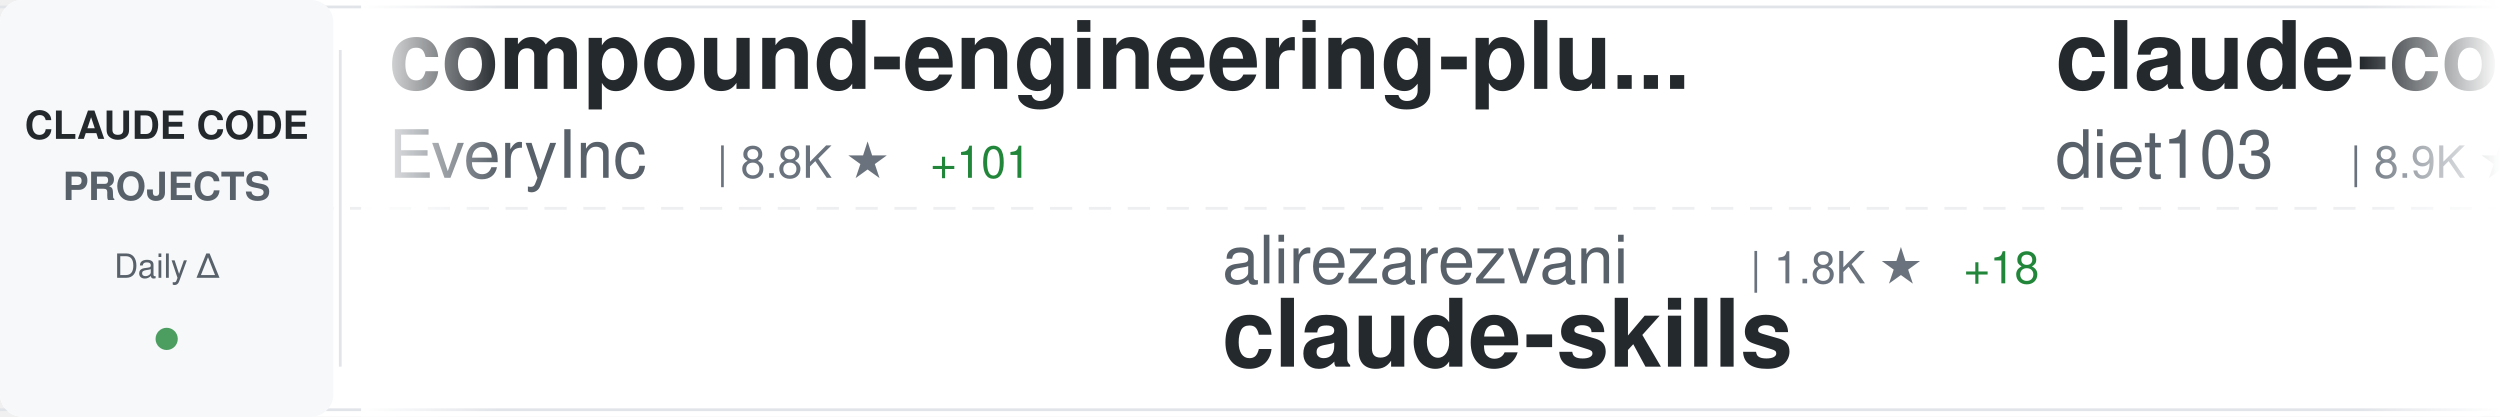
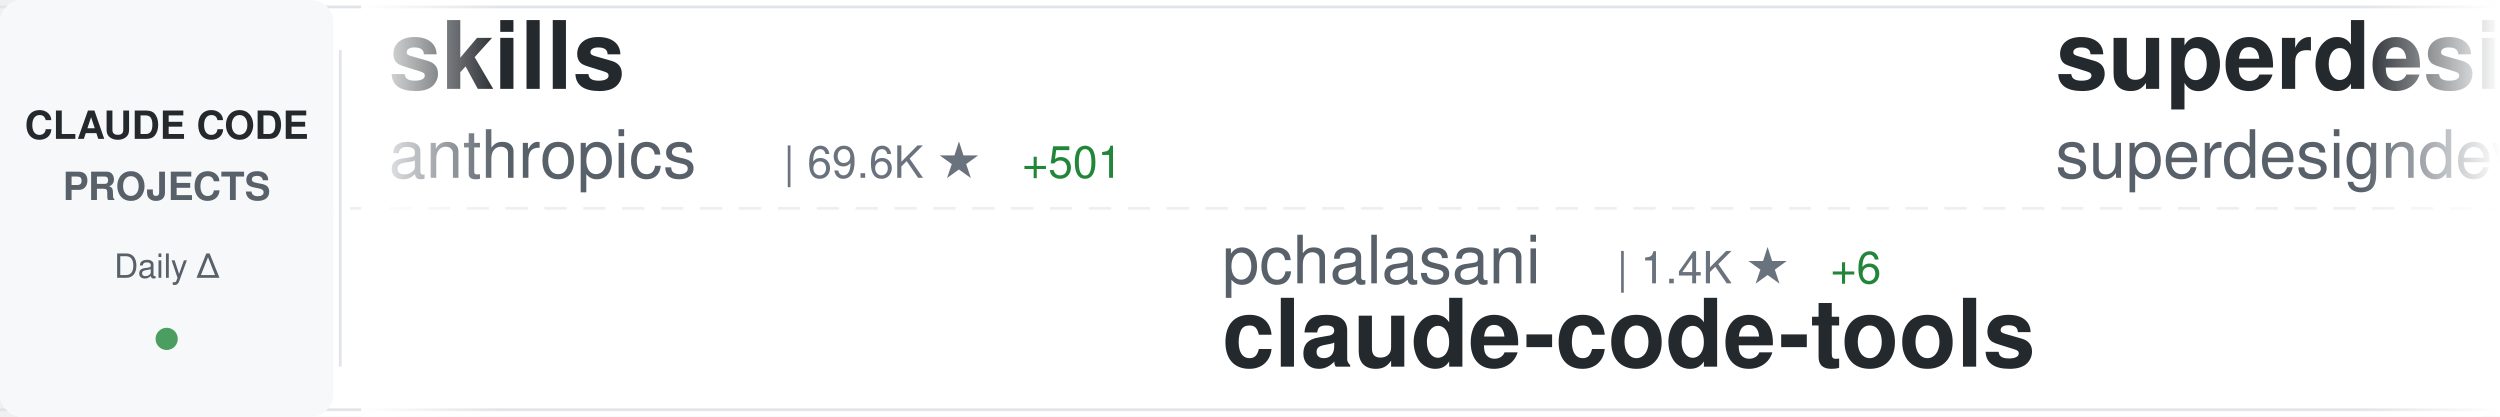
<svg xmlns="http://www.w3.org/2000/svg" width="900" height="150">
  <defs>
    <linearGradient id="awesomeLeftFade" x1="0%" y1="0%" x2="100%" y2="0%">
      <stop offset="0%" style="stop-color:#ffffff;stop-opacity:1" />
      <stop offset="100%" style="stop-color:#ffffff;stop-opacity:0" />
    </linearGradient>
    <linearGradient id="awesomeRightFade" x1="0%" y1="0%" x2="100%" y2="0%">
      <stop offset="0%" style="stop-color:#ffffff;stop-opacity:0" />
      <stop offset="100%" style="stop-color:#ffffff;stop-opacity:1" />
    </linearGradient>
  </defs>
  <rect width="900" height="150" fill="#ffffff" rx="8" />
  <rect x="0" y="2" width="900" height="1" fill="#e1e4e8" />
  <rect x="0" y="147" width="900" height="1" fill="#e1e4e8" />
  <line x1="0" y1="75" x2="900" y2="75" stroke="#e1e4e8" stroke-width="1" stroke-dasharray="8 6" opacity="0.6" />
  <rect x="0" y="0" width="120" height="150" fill="#f6f8fa" rx="8" />
  <text x="60" y="50" font-family="-apple-system, BlinkMacSystemFont, 'Segoe UI', Helvetica, Arial, sans-serif" font-size="14" font-weight="600" fill="#24292e" text-anchor="middle">CLAUDE CODE</text>
  <text x="60" y="72" font-family="-apple-system, BlinkMacSystemFont, 'Segoe UI', Helvetica, Arial, sans-serif" font-size="14" font-weight="600" fill="#586069" text-anchor="middle">PROJECTS</text>
  <text x="60" y="100" font-family="-apple-system, BlinkMacSystemFont, 'Segoe UI', Helvetica, Arial, sans-serif" font-size="12" font-weight="500" fill="#586069" text-anchor="middle">Daily Δ</text>
  <circle cx="60" cy="122" r="4" fill="#22863a" opacity="0.8" />
  <rect x="122" y="18" width="1" height="114" fill="#e1e4e8" />
  <clipPath id="awesomeTickerClip">
    <rect x="130" y="0" width="770" height="150" />
  </clipPath>
  <g clip-path="url(#awesomeTickerClip)">
    <g id="awesomeTickerItems">
      <animateTransform attributeName="transform" attributeType="XML" type="translate" from="0 0" to="-3000 0" dur="54s" repeatCount="indefinite" />
      <g transform="translate(0, 0)">
-         <text x="140" y="32" font-family="-apple-system, BlinkMacSystemFont, 'Segoe UI', Helvetica, Arial, sans-serif" font-size="34" font-weight="600" fill="#24292e">compound-engineering-plu...</text>
-         <text x="140" y="64" font-family="-apple-system, BlinkMacSystemFont, 'Segoe UI', Helvetica, Arial, sans-serif" font-size="24" font-weight="400" fill="#586069">EveryInc</text>
-         <text x="258" y="64" font-family="-apple-system, BlinkMacSystemFont, 'Segoe UI', Helvetica, Arial, sans-serif" font-size="16" font-weight="500" fill="#6a737d">| 8.8K ★</text>
-         <text x="335" y="64" font-family="-apple-system, BlinkMacSystemFont, 'Segoe UI', Helvetica, Arial, sans-serif" font-size="16" font-weight="500" fill="#22863a"> +101</text>
+         <text x="140" y="32" font-family="-apple-system, BlinkMacSystemFont, 'Segoe UI', Helvetica, Arial, sans-serif" font-size="34" font-weight="600" fill="#24292e">skills</text>
+         <text x="140" y="64" font-family="-apple-system, BlinkMacSystemFont, 'Segoe UI', Helvetica, Arial, sans-serif" font-size="24" font-weight="400" fill="#586069">anthropics</text>
+         <text x="282" y="64" font-family="-apple-system, BlinkMacSystemFont, 'Segoe UI', Helvetica, Arial, sans-serif" font-size="16" font-weight="500" fill="#6a737d">| 69.6K ★</text>
+         <text x="368" y="64" font-family="-apple-system, BlinkMacSystemFont, 'Segoe UI', Helvetica, Arial, sans-serif" font-size="16" font-weight="500" fill="#22863a"> +501</text>
      </g>
      <g transform="translate(300, 0)">
-         <text x="140" y="102" font-family="-apple-system, BlinkMacSystemFont, 'Segoe UI', Helvetica, Arial, sans-serif" font-size="24" font-weight="400" fill="#586069">alirezarezvani</text>
-         <text x="330" y="102" font-family="-apple-system, BlinkMacSystemFont, 'Segoe UI', Helvetica, Arial, sans-serif" font-size="16" font-weight="500" fill="#6a737d">| 1.8K ★</text>
-         <text x="407" y="102" font-family="-apple-system, BlinkMacSystemFont, 'Segoe UI', Helvetica, Arial, sans-serif" font-size="16" font-weight="500" fill="#22863a"> +18</text>
-         <text x="140" y="132" font-family="-apple-system, BlinkMacSystemFont, 'Segoe UI', Helvetica, Arial, sans-serif" font-size="34" font-weight="600" fill="#24292e">claude-skills</text>
+         <text x="140" y="102" font-family="-apple-system, BlinkMacSystemFont, 'Segoe UI', Helvetica, Arial, sans-serif" font-size="24" font-weight="400" fill="#586069">pchalasani</text>
+         <text x="282" y="102" font-family="-apple-system, BlinkMacSystemFont, 'Segoe UI', Helvetica, Arial, sans-serif" font-size="16" font-weight="500" fill="#6a737d">| 1.4K ★</text>
+         <text x="359" y="102" font-family="-apple-system, BlinkMacSystemFont, 'Segoe UI', Helvetica, Arial, sans-serif" font-size="16" font-weight="500" fill="#22863a"> +6</text>
+         <text x="140" y="132" font-family="-apple-system, BlinkMacSystemFont, 'Segoe UI', Helvetica, Arial, sans-serif" font-size="34" font-weight="600" fill="#24292e">claude-code-tools</text>
      </g>
      <g transform="translate(600, 0)">
-         <text x="140" y="32" font-family="-apple-system, BlinkMacSystemFont, 'Segoe UI', Helvetica, Arial, sans-serif" font-size="34" font-weight="600" fill="#24292e">claude-code-infrastructu...</text>
-         <text x="140" y="64" font-family="-apple-system, BlinkMacSystemFont, 'Segoe UI', Helvetica, Arial, sans-serif" font-size="24" font-weight="400" fill="#586069">diet103</text>
-         <text x="246" y="64" font-family="-apple-system, BlinkMacSystemFont, 'Segoe UI', Helvetica, Arial, sans-serif" font-size="16" font-weight="500" fill="#6a737d">| 8.9K ★</text>
-         <text x="323" y="64" font-family="-apple-system, BlinkMacSystemFont, 'Segoe UI', Helvetica, Arial, sans-serif" font-size="16" font-weight="500" fill="#22863a"> +14</text>
+         <text x="140" y="32" font-family="-apple-system, BlinkMacSystemFont, 'Segoe UI', Helvetica, Arial, sans-serif" font-size="34" font-weight="600" fill="#24292e">superdesign</text>
+         <text x="140" y="64" font-family="-apple-system, BlinkMacSystemFont, 'Segoe UI', Helvetica, Arial, sans-serif" font-size="24" font-weight="400" fill="#586069">superdesigndev</text>
+         <text x="330" y="64" font-family="-apple-system, BlinkMacSystemFont, 'Segoe UI', Helvetica, Arial, sans-serif" font-size="16" font-weight="500" fill="#6a737d">| 6.0K ★</text>
+         <text x="407" y="64" font-family="-apple-system, BlinkMacSystemFont, 'Segoe UI', Helvetica, Arial, sans-serif" font-size="16" font-weight="500" fill="#22863a"> +4</text>
      </g>
      <g transform="translate(900, 0)">
-         <text x="140" y="102" font-family="-apple-system, BlinkMacSystemFont, 'Segoe UI', Helvetica, Arial, sans-serif" font-size="24" font-weight="400" fill="#586069">frankbria</text>
-         <text x="270" y="102" font-family="-apple-system, BlinkMacSystemFont, 'Segoe UI', Helvetica, Arial, sans-serif" font-size="16" font-weight="500" fill="#6a737d">| 6.9K ★</text>
-         <text x="347" y="102" font-family="-apple-system, BlinkMacSystemFont, 'Segoe UI', Helvetica, Arial, sans-serif" font-size="16" font-weight="500" fill="#22863a"> +44</text>
-         <text x="140" y="132" font-family="-apple-system, BlinkMacSystemFont, 'Segoe UI', Helvetica, Arial, sans-serif" font-size="34" font-weight="600" fill="#24292e">ralph-claude-code</text>
+         <text x="140" y="102" font-family="-apple-system, BlinkMacSystemFont, 'Segoe UI', Helvetica, Arial, sans-serif" font-size="24" font-weight="400" fill="#586069">kodu-ai</text>
+         <text x="246" y="102" font-family="-apple-system, BlinkMacSystemFont, 'Segoe UI', Helvetica, Arial, sans-serif" font-size="16" font-weight="500" fill="#6a737d">| 5.3K ★</text>
+         <text x="323" y="102" font-family="-apple-system, BlinkMacSystemFont, 'Segoe UI', Helvetica, Arial, sans-serif" font-size="16" font-weight="500" fill="#22863a"> +1</text>
+         <text x="140" y="132" font-family="-apple-system, BlinkMacSystemFont, 'Segoe UI', Helvetica, Arial, sans-serif" font-size="34" font-weight="600" fill="#24292e">claude-coder</text>
      </g>
      <g transform="translate(1200, 0)">
-         <text x="140" y="32" font-family="-apple-system, BlinkMacSystemFont, 'Segoe UI', Helvetica, Arial, sans-serif" font-size="34" font-weight="600" fill="#24292e">antigravity-awesome-skil...</text>
-         <text x="140" y="64" font-family="-apple-system, BlinkMacSystemFont, 'Segoe UI', Helvetica, Arial, sans-serif" font-size="24" font-weight="400" fill="#586069">sickn33</text>
-         <text x="246" y="64" font-family="-apple-system, BlinkMacSystemFont, 'Segoe UI', Helvetica, Arial, sans-serif" font-size="16" font-weight="500" fill="#6a737d">| 8.8K ★</text>
-         <text x="323" y="64" font-family="-apple-system, BlinkMacSystemFont, 'Segoe UI', Helvetica, Arial, sans-serif" font-size="16" font-weight="500" fill="#22863a"> +114</text>
+         <text x="140" y="32" font-family="-apple-system, BlinkMacSystemFont, 'Segoe UI', Helvetica, Arial, sans-serif" font-size="34" font-weight="600" fill="#24292e">edmunds-claude-code</text>
+         <text x="140" y="64" font-family="-apple-system, BlinkMacSystemFont, 'Segoe UI', Helvetica, Arial, sans-serif" font-size="24" font-weight="400" fill="#586069">edmund-io</text>
+         <text x="270" y="64" font-family="-apple-system, BlinkMacSystemFont, 'Segoe UI', Helvetica, Arial, sans-serif" font-size="16" font-weight="500" fill="#6a737d">| 1.2K ★</text>
+         <text x="347" y="64" font-family="-apple-system, BlinkMacSystemFont, 'Segoe UI', Helvetica, Arial, sans-serif" font-size="16" font-weight="500" fill="#22863a"> +4</text>
      </g>
      <g transform="translate(1500, 0)">
-         <text x="140" y="102" font-family="-apple-system, BlinkMacSystemFont, 'Segoe UI', Helvetica, Arial, sans-serif" font-size="24" font-weight="400" fill="#586069">OneRedOak</text>
-         <text x="270" y="102" font-family="-apple-system, BlinkMacSystemFont, 'Segoe UI', Helvetica, Arial, sans-serif" font-size="16" font-weight="500" fill="#6a737d">| 3.6K ★</text>
-         <text x="347" y="102" font-family="-apple-system, BlinkMacSystemFont, 'Segoe UI', Helvetica, Arial, sans-serif" font-size="16" font-weight="500" fill="#22863a"> +4</text>
-         <text x="140" y="132" font-family="-apple-system, BlinkMacSystemFont, 'Segoe UI', Helvetica, Arial, sans-serif" font-size="34" font-weight="600" fill="#24292e">claude-code-workflows</text>
+         <text x="140" y="102" font-family="-apple-system, BlinkMacSystemFont, 'Segoe UI', Helvetica, Arial, sans-serif" font-size="24" font-weight="400" fill="#586069">anthropics</text>
+         <text x="282" y="102" font-family="-apple-system, BlinkMacSystemFont, 'Segoe UI', Helvetica, Arial, sans-serif" font-size="16" font-weight="500" fill="#6a737d">| 5.7K ★</text>
+         <text x="359" y="102" font-family="-apple-system, BlinkMacSystemFont, 'Segoe UI', Helvetica, Arial, sans-serif" font-size="16" font-weight="500" fill="#22863a"> +18</text>
+         <text x="140" y="132" font-family="-apple-system, BlinkMacSystemFont, 'Segoe UI', Helvetica, Arial, sans-serif" font-size="34" font-weight="600" fill="#24292e">claude-code-action</text>
      </g>
      <g transform="translate(1800, 0)">
-         <text x="140" y="32" font-family="-apple-system, BlinkMacSystemFont, 'Segoe UI', Helvetica, Arial, sans-serif" font-size="34" font-weight="600" fill="#24292e">claude-code-ide.el</text>
-         <text x="140" y="64" font-family="-apple-system, BlinkMacSystemFont, 'Segoe UI', Helvetica, Arial, sans-serif" font-size="24" font-weight="400" fill="#586069">manzaltu</text>
-         <text x="258" y="64" font-family="-apple-system, BlinkMacSystemFont, 'Segoe UI', Helvetica, Arial, sans-serif" font-size="16" font-weight="500" fill="#6a737d">| 1.3K ★</text>
-         <text x="335" y="64" font-family="-apple-system, BlinkMacSystemFont, 'Segoe UI', Helvetica, Arial, sans-serif" font-size="16" font-weight="500" fill="#22863a"> +3</text>
+         <text x="140" y="32" font-family="-apple-system, BlinkMacSystemFont, 'Segoe UI', Helvetica, Arial, sans-serif" font-size="34" font-weight="600" fill="#24292e">claude-code-settings</text>
+         <text x="140" y="64" font-family="-apple-system, BlinkMacSystemFont, 'Segoe UI', Helvetica, Arial, sans-serif" font-size="24" font-weight="400" fill="#586069">feiskyer</text>
+         <text x="258" y="64" font-family="-apple-system, BlinkMacSystemFont, 'Segoe UI', Helvetica, Arial, sans-serif" font-size="16" font-weight="500" fill="#6a737d">| 1.2K ★</text>
+         <text x="335" y="64" font-family="-apple-system, BlinkMacSystemFont, 'Segoe UI', Helvetica, Arial, sans-serif" font-size="16" font-weight="500" fill="#22863a"> +6</text>
      </g>
      <g transform="translate(2100, 0)">
-         <text x="140" y="102" font-family="-apple-system, BlinkMacSystemFont, 'Segoe UI', Helvetica, Arial, sans-serif" font-size="24" font-weight="400" fill="#586069">Yuyz0112</text>
-         <text x="258" y="102" font-family="-apple-system, BlinkMacSystemFont, 'Segoe UI', Helvetica, Arial, sans-serif" font-size="16" font-weight="500" fill="#6a737d">| 2.1K ★</text>
-         <text x="335" y="102" font-family="-apple-system, BlinkMacSystemFont, 'Segoe UI', Helvetica, Arial, sans-serif" font-size="16" font-weight="500" fill="#22863a"> +7</text>
-         <text x="140" y="132" font-family="-apple-system, BlinkMacSystemFont, 'Segoe UI', Helvetica, Arial, sans-serif" font-size="34" font-weight="600" fill="#24292e">claude-code-reverse</text>
+         <text x="140" y="102" font-family="-apple-system, BlinkMacSystemFont, 'Segoe UI', Helvetica, Arial, sans-serif" font-size="24" font-weight="400" fill="#586069">anthropics</text>
+         <text x="282" y="102" font-family="-apple-system, BlinkMacSystemFont, 'Segoe UI', Helvetica, Arial, sans-serif" font-size="16" font-weight="500" fill="#6a737d">| 1.4K ★</text>
+         <text x="359" y="102" font-family="-apple-system, BlinkMacSystemFont, 'Segoe UI', Helvetica, Arial, sans-serif" font-size="16" font-weight="500" fill="#22863a"> +6</text>
+         <text x="140" y="132" font-family="-apple-system, BlinkMacSystemFont, 'Segoe UI', Helvetica, Arial, sans-serif" font-size="34" font-weight="600" fill="#24292e">claude-agent-sdk-demos</text>
      </g>
      <g transform="translate(2400, 0)">
-         <text x="140" y="32" font-family="-apple-system, BlinkMacSystemFont, 'Segoe UI', Helvetica, Arial, sans-serif" font-size="34" font-weight="600" fill="#24292e">claude-code-config</text>
-         <text x="140" y="64" font-family="-apple-system, BlinkMacSystemFont, 'Segoe UI', Helvetica, Arial, sans-serif" font-size="24" font-weight="400" fill="#586069">jarrodwatts</text>
-         <text x="294" y="64" font-family="-apple-system, BlinkMacSystemFont, 'Segoe UI', Helvetica, Arial, sans-serif" font-size="16" font-weight="500" fill="#6a737d">| 932 ★</text>
-         <text x="362" y="64" font-family="-apple-system, BlinkMacSystemFont, 'Segoe UI', Helvetica, Arial, sans-serif" font-size="16" font-weight="500" fill="#22863a"> +3</text>
+         <text x="140" y="32" font-family="-apple-system, BlinkMacSystemFont, 'Segoe UI', Helvetica, Arial, sans-serif" font-size="34" font-weight="600" fill="#24292e">Claudable</text>
+         <text x="140" y="64" font-family="-apple-system, BlinkMacSystemFont, 'Segoe UI', Helvetica, Arial, sans-serif" font-size="24" font-weight="400" fill="#586069">opactorai</text>
+         <text x="270" y="64" font-family="-apple-system, BlinkMacSystemFont, 'Segoe UI', Helvetica, Arial, sans-serif" font-size="16" font-weight="500" fill="#6a737d">| 3.7K ★</text>
+         <text x="347" y="64" font-family="-apple-system, BlinkMacSystemFont, 'Segoe UI', Helvetica, Arial, sans-serif" font-size="16" font-weight="500" fill="#22863a"> +4</text>
      </g>
      <g transform="translate(2700, 0)">
-         <text x="140" y="102" font-family="-apple-system, BlinkMacSystemFont, 'Segoe UI', Helvetica, Arial, sans-serif" font-size="24" font-weight="400" fill="#586069">snarktank</text>
-         <text x="270" y="102" font-family="-apple-system, BlinkMacSystemFont, 'Segoe UI', Helvetica, Arial, sans-serif" font-size="16" font-weight="500" fill="#6a737d">| 10.3K ★</text>
-         <text x="356" y="102" font-family="-apple-system, BlinkMacSystemFont, 'Segoe UI', Helvetica, Arial, sans-serif" font-size="16" font-weight="500" fill="#22863a"> +86</text>
-         <text x="140" y="132" font-family="-apple-system, BlinkMacSystemFont, 'Segoe UI', Helvetica, Arial, sans-serif" font-size="34" font-weight="600" fill="#24292e">ralph</text>
+         <text x="140" y="102" font-family="-apple-system, BlinkMacSystemFont, 'Segoe UI', Helvetica, Arial, sans-serif" font-size="24" font-weight="400" fill="#586069">ghuntley</text>
+         <text x="258" y="102" font-family="-apple-system, BlinkMacSystemFont, 'Segoe UI', Helvetica, Arial, sans-serif" font-size="16" font-weight="500" fill="#6a737d">| 835 ★</text>
+         <text x="326" y="102" font-family="-apple-system, BlinkMacSystemFont, 'Segoe UI', Helvetica, Arial, sans-serif" font-size="16" font-weight="500" fill="#22863a"> +2</text>
+         <text x="140" y="132" font-family="-apple-system, BlinkMacSystemFont, 'Segoe UI', Helvetica, Arial, sans-serif" font-size="34" font-weight="600" fill="#24292e">claude-code-source-code-...</text>
      </g>
      <g transform="translate(3000, 0)">
-         <text x="140" y="32" font-family="-apple-system, BlinkMacSystemFont, 'Segoe UI', Helvetica, Arial, sans-serif" font-size="34" font-weight="600" fill="#24292e">compound-engineering-plu...</text>
-         <text x="140" y="64" font-family="-apple-system, BlinkMacSystemFont, 'Segoe UI', Helvetica, Arial, sans-serif" font-size="24" font-weight="400" fill="#586069">EveryInc</text>
-         <text x="258" y="64" font-family="-apple-system, BlinkMacSystemFont, 'Segoe UI', Helvetica, Arial, sans-serif" font-size="16" font-weight="500" fill="#6a737d">| 8.8K ★</text>
-         <text x="335" y="64" font-family="-apple-system, BlinkMacSystemFont, 'Segoe UI', Helvetica, Arial, sans-serif" font-size="16" font-weight="500" fill="#22863a"> +101</text>
+         <text x="140" y="32" font-family="-apple-system, BlinkMacSystemFont, 'Segoe UI', Helvetica, Arial, sans-serif" font-size="34" font-weight="600" fill="#24292e">skills</text>
+         <text x="140" y="64" font-family="-apple-system, BlinkMacSystemFont, 'Segoe UI', Helvetica, Arial, sans-serif" font-size="24" font-weight="400" fill="#586069">anthropics</text>
+         <text x="282" y="64" font-family="-apple-system, BlinkMacSystemFont, 'Segoe UI', Helvetica, Arial, sans-serif" font-size="16" font-weight="500" fill="#6a737d">| 69.6K ★</text>
+         <text x="368" y="64" font-family="-apple-system, BlinkMacSystemFont, 'Segoe UI', Helvetica, Arial, sans-serif" font-size="16" font-weight="500" fill="#22863a"> +501</text>
      </g>
      <g transform="translate(3300, 0)">
-         <text x="140" y="102" font-family="-apple-system, BlinkMacSystemFont, 'Segoe UI', Helvetica, Arial, sans-serif" font-size="24" font-weight="400" fill="#586069">alirezarezvani</text>
-         <text x="330" y="102" font-family="-apple-system, BlinkMacSystemFont, 'Segoe UI', Helvetica, Arial, sans-serif" font-size="16" font-weight="500" fill="#6a737d">| 1.8K ★</text>
-         <text x="407" y="102" font-family="-apple-system, BlinkMacSystemFont, 'Segoe UI', Helvetica, Arial, sans-serif" font-size="16" font-weight="500" fill="#22863a"> +18</text>
-         <text x="140" y="132" font-family="-apple-system, BlinkMacSystemFont, 'Segoe UI', Helvetica, Arial, sans-serif" font-size="34" font-weight="600" fill="#24292e">claude-skills</text>
+         <text x="140" y="102" font-family="-apple-system, BlinkMacSystemFont, 'Segoe UI', Helvetica, Arial, sans-serif" font-size="24" font-weight="400" fill="#586069">pchalasani</text>
+         <text x="282" y="102" font-family="-apple-system, BlinkMacSystemFont, 'Segoe UI', Helvetica, Arial, sans-serif" font-size="16" font-weight="500" fill="#6a737d">| 1.4K ★</text>
+         <text x="359" y="102" font-family="-apple-system, BlinkMacSystemFont, 'Segoe UI', Helvetica, Arial, sans-serif" font-size="16" font-weight="500" fill="#22863a"> +6</text>
+         <text x="140" y="132" font-family="-apple-system, BlinkMacSystemFont, 'Segoe UI', Helvetica, Arial, sans-serif" font-size="34" font-weight="600" fill="#24292e">claude-code-tools</text>
      </g>
      <g transform="translate(3600, 0)">
-         <text x="140" y="32" font-family="-apple-system, BlinkMacSystemFont, 'Segoe UI', Helvetica, Arial, sans-serif" font-size="34" font-weight="600" fill="#24292e">claude-code-infrastructu...</text>
-         <text x="140" y="64" font-family="-apple-system, BlinkMacSystemFont, 'Segoe UI', Helvetica, Arial, sans-serif" font-size="24" font-weight="400" fill="#586069">diet103</text>
-         <text x="246" y="64" font-family="-apple-system, BlinkMacSystemFont, 'Segoe UI', Helvetica, Arial, sans-serif" font-size="16" font-weight="500" fill="#6a737d">| 8.9K ★</text>
-         <text x="323" y="64" font-family="-apple-system, BlinkMacSystemFont, 'Segoe UI', Helvetica, Arial, sans-serif" font-size="16" font-weight="500" fill="#22863a"> +14</text>
+         <text x="140" y="32" font-family="-apple-system, BlinkMacSystemFont, 'Segoe UI', Helvetica, Arial, sans-serif" font-size="34" font-weight="600" fill="#24292e">superdesign</text>
+         <text x="140" y="64" font-family="-apple-system, BlinkMacSystemFont, 'Segoe UI', Helvetica, Arial, sans-serif" font-size="24" font-weight="400" fill="#586069">superdesigndev</text>
+         <text x="330" y="64" font-family="-apple-system, BlinkMacSystemFont, 'Segoe UI', Helvetica, Arial, sans-serif" font-size="16" font-weight="500" fill="#6a737d">| 6.0K ★</text>
+         <text x="407" y="64" font-family="-apple-system, BlinkMacSystemFont, 'Segoe UI', Helvetica, Arial, sans-serif" font-size="16" font-weight="500" fill="#22863a"> +4</text>
      </g>
      <g transform="translate(3900, 0)">
-         <text x="140" y="102" font-family="-apple-system, BlinkMacSystemFont, 'Segoe UI', Helvetica, Arial, sans-serif" font-size="24" font-weight="400" fill="#586069">frankbria</text>
-         <text x="270" y="102" font-family="-apple-system, BlinkMacSystemFont, 'Segoe UI', Helvetica, Arial, sans-serif" font-size="16" font-weight="500" fill="#6a737d">| 6.9K ★</text>
-         <text x="347" y="102" font-family="-apple-system, BlinkMacSystemFont, 'Segoe UI', Helvetica, Arial, sans-serif" font-size="16" font-weight="500" fill="#22863a"> +44</text>
-         <text x="140" y="132" font-family="-apple-system, BlinkMacSystemFont, 'Segoe UI', Helvetica, Arial, sans-serif" font-size="34" font-weight="600" fill="#24292e">ralph-claude-code</text>
+         <text x="140" y="102" font-family="-apple-system, BlinkMacSystemFont, 'Segoe UI', Helvetica, Arial, sans-serif" font-size="24" font-weight="400" fill="#586069">kodu-ai</text>
+         <text x="246" y="102" font-family="-apple-system, BlinkMacSystemFont, 'Segoe UI', Helvetica, Arial, sans-serif" font-size="16" font-weight="500" fill="#6a737d">| 5.3K ★</text>
+         <text x="323" y="102" font-family="-apple-system, BlinkMacSystemFont, 'Segoe UI', Helvetica, Arial, sans-serif" font-size="16" font-weight="500" fill="#22863a"> +1</text>
+         <text x="140" y="132" font-family="-apple-system, BlinkMacSystemFont, 'Segoe UI', Helvetica, Arial, sans-serif" font-size="34" font-weight="600" fill="#24292e">claude-coder</text>
      </g>
    </g>
  </g>
  <rect x="130" y="0" width="50" height="150" fill="url(#awesomeLeftFade)" />
  <rect x="850" y="0" width="50" height="150" fill="url(#awesomeRightFade)" />
</svg>
